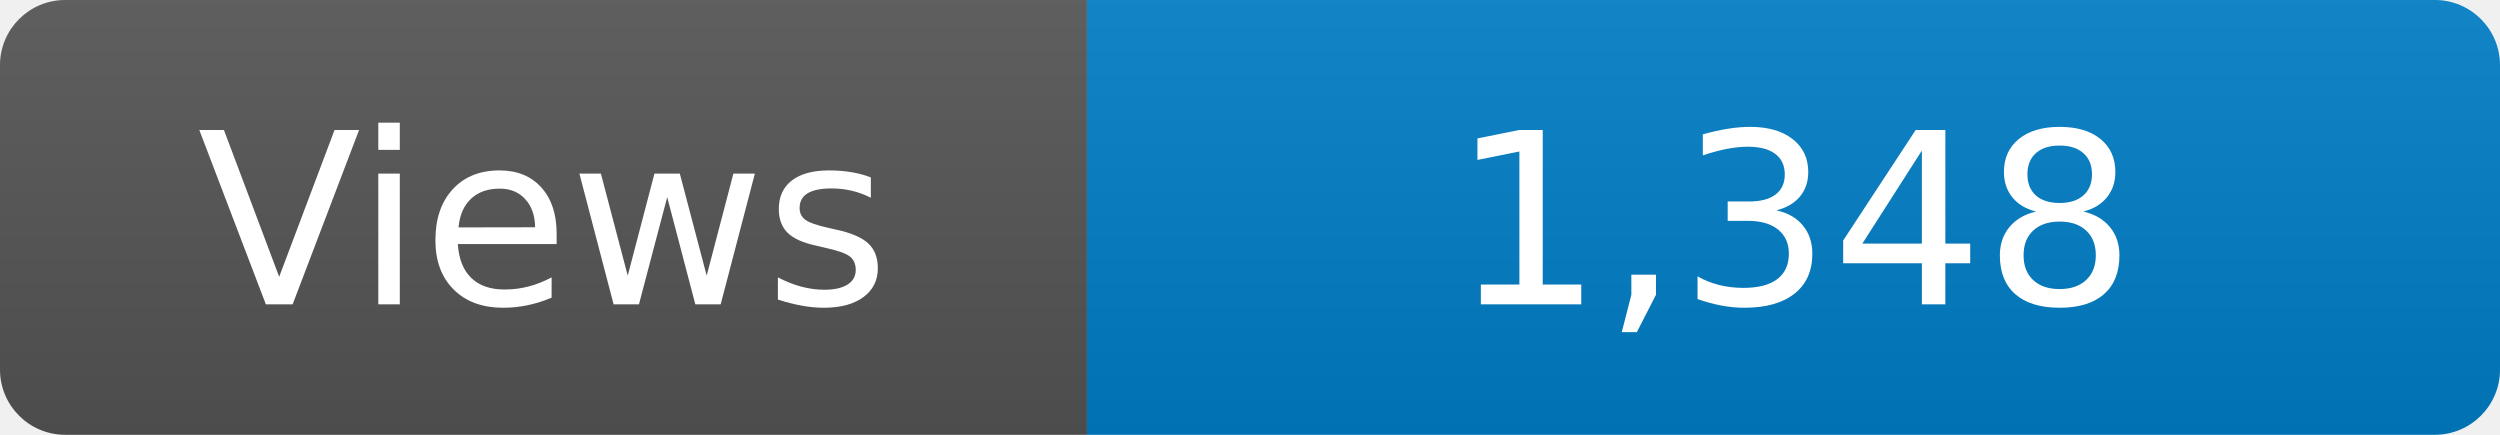
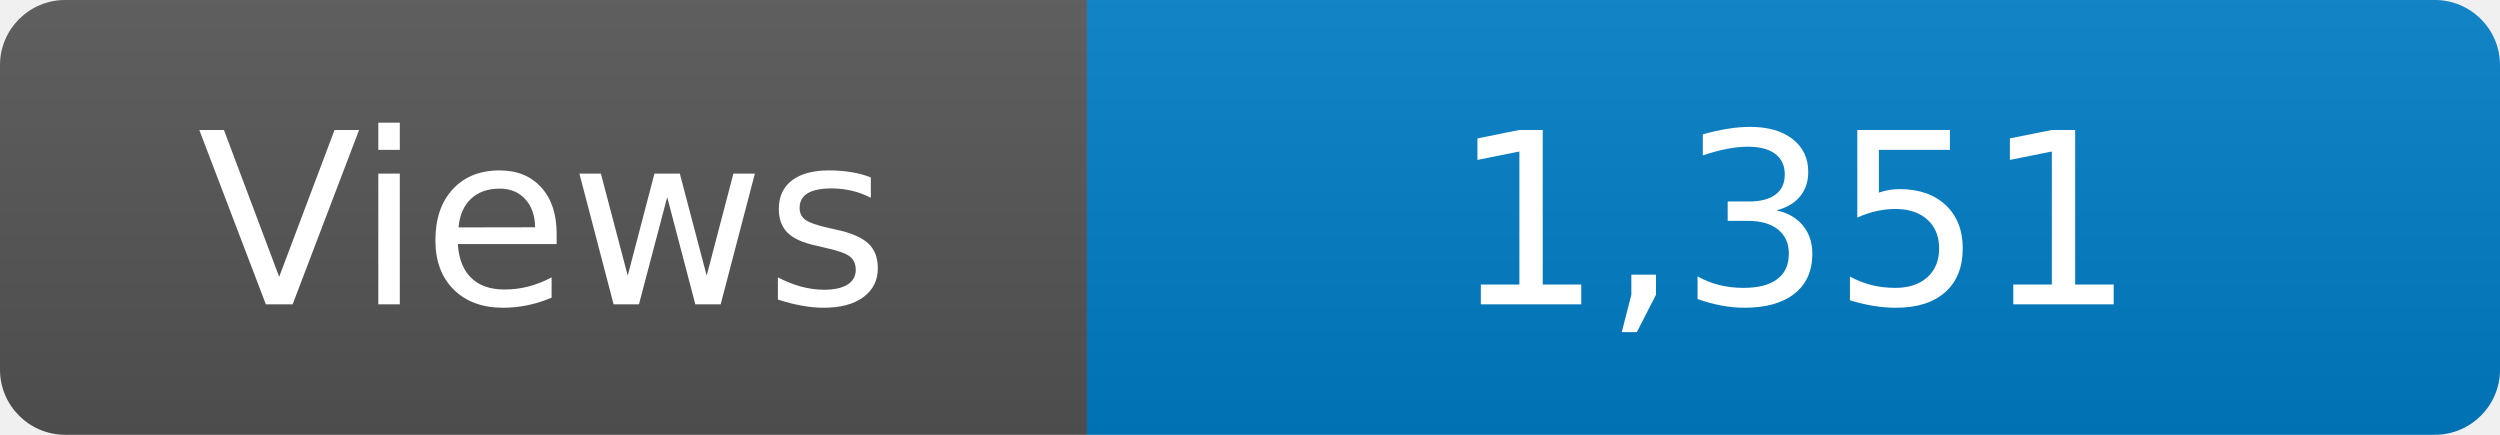
<svg xmlns="http://www.w3.org/2000/svg" width="115" height="20" role="img" aria-label="Maintained?: yes">
  <linearGradient id="s" x2="0" y2="100%">
    <stop offset="0" stop-color="#bbb" stop-opacity=".1" />
    <stop offset="1" stop-opacity=".1" />
  </linearGradient>
  <clipPath id="r">
    <rect width="115" height="20" rx="3" fill="#fff" />
  </clipPath>
  <g clip-path="url(#r)">
    <rect width="50" height="20" fill="#555" />
    <rect x="50" width="160" height="20" fill="#007ec6" />
    <rect width="115" height="20" fill="url(#s)" />
  </g>
  <g fill="#fff" text-anchor="middle" font-family="Verdana,Geneva,DejaVu Sans,sans-serif" font-size="110">
    <text x="250" y="140" transform="scale(.1)" fill="#fff">Views</text>
-     <text x="825" y="140" transform="scale(.1)" fill="#fff">1,348</text>
+     <text x="825" y="140" transform="scale(.1)" fill="#fff">1,351</text>
  </g>
</svg>
